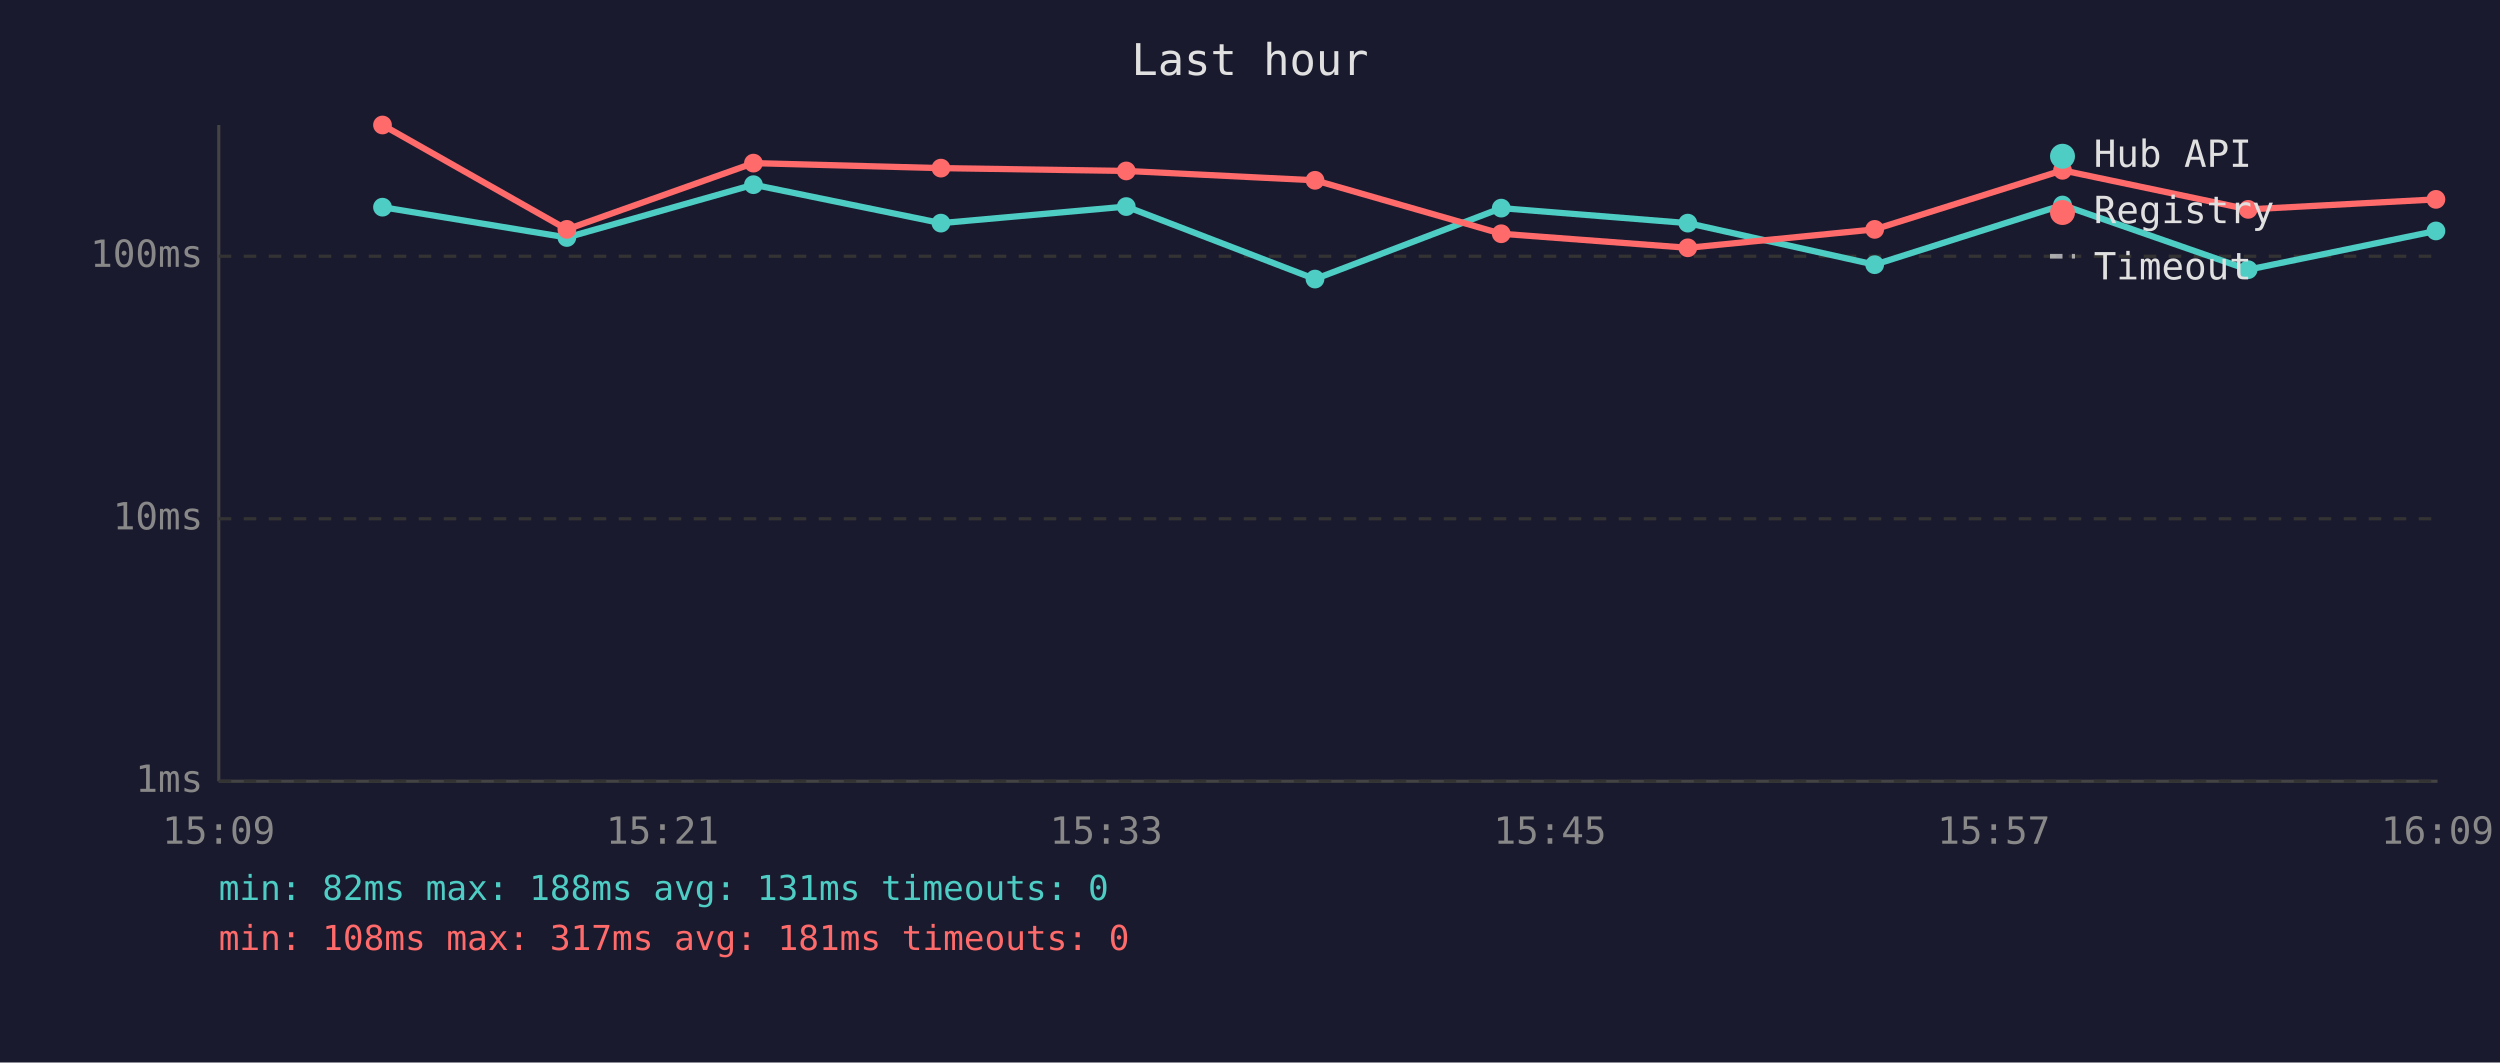
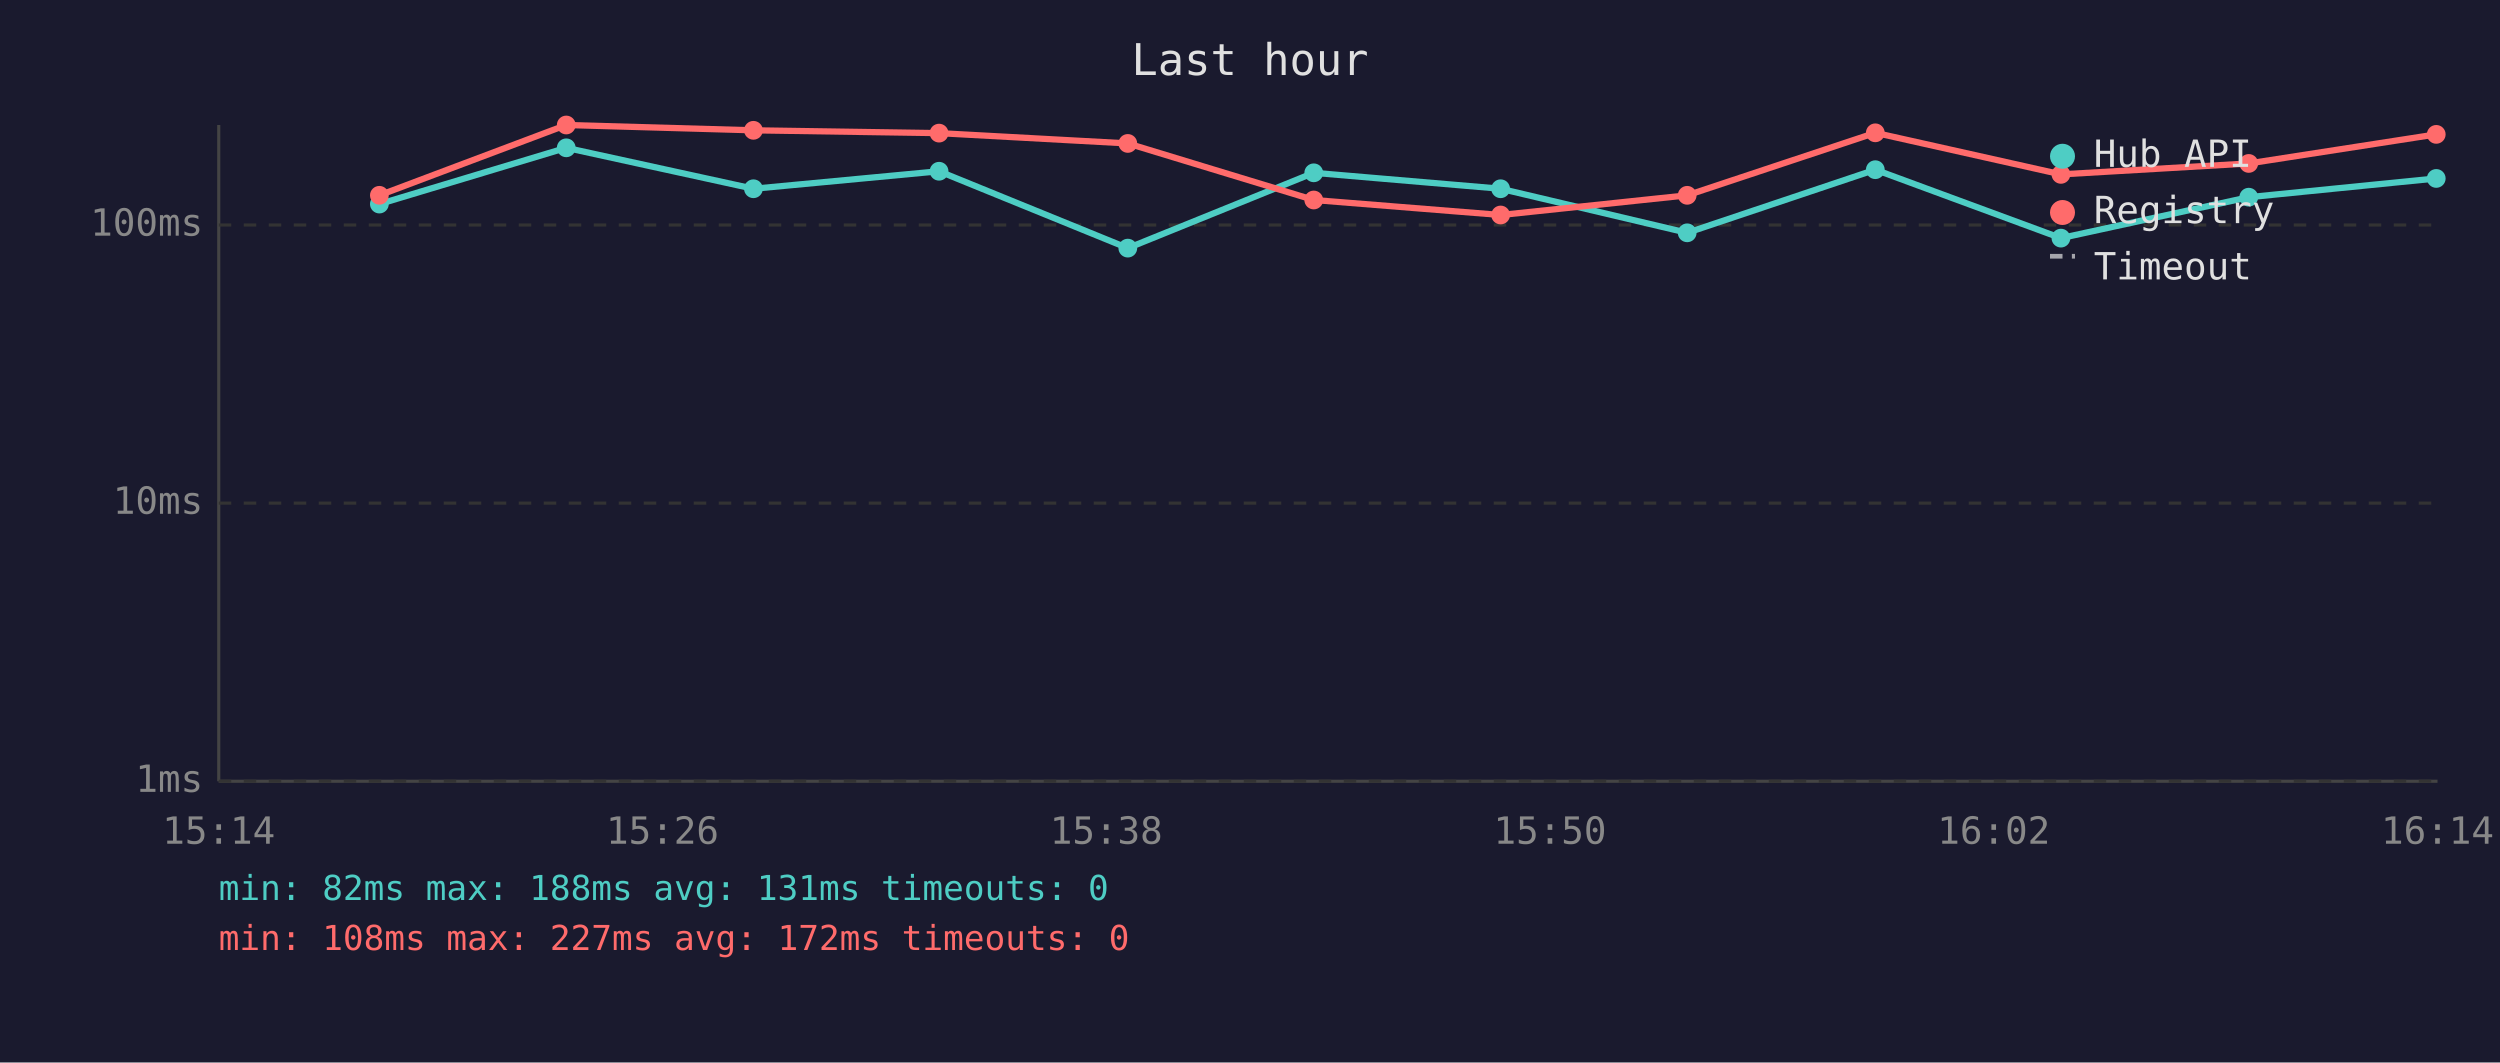
<svg xmlns="http://www.w3.org/2000/svg" viewBox="0 0 800 340" font-family="monospace" font-size="12">
  <rect width="800" height="340" fill="#1a1a2e" />
  <text x="400" y="24" fill="#e0e0e0" font-size="14" text-anchor="middle">Last hour</text>
  <line x1="70" y1="40" x2="70" y2="250" stroke="#444" stroke-width="1" />
  <line x1="70" y1="250" x2="780" y2="250" stroke="#444" stroke-width="1" />
  <line x1="70" y1="250" x2="780" y2="250" stroke="#333" stroke-width="1" stroke-dasharray="4" />
  <text x="65" y="250" fill="#888" text-anchor="end" dominant-baseline="middle">1ms</text>
-   <line x1="70" y1="166" x2="780" y2="166" stroke="#333" stroke-width="1" stroke-dasharray="4" />
-   <text x="65" y="166" fill="#888" text-anchor="end" dominant-baseline="middle">10ms</text>
-   <line x1="70" y1="82" x2="780" y2="82" stroke="#333" stroke-width="1" stroke-dasharray="4" />
-   <text x="65" y="82" fill="#888" text-anchor="end" dominant-baseline="middle">100ms</text>
-   <text x="70" y="270" fill="#888" text-anchor="middle">15:09</text>
-   <text x="212" y="270" fill="#888" text-anchor="middle">15:21</text>
-   <text x="354" y="270" fill="#888" text-anchor="middle">15:33</text>
-   <text x="496" y="270" fill="#888" text-anchor="middle">15:45</text>
-   <text x="638" y="270" fill="#888" text-anchor="middle">15:57</text>
-   <text x="780" y="270" fill="#888" text-anchor="middle">16:09</text>
-   <polyline points="122.4,66.3 181.4,76.0 241.1,59.1 301.1,71.4 360.4,66.1 420.8,89.3 480.4,66.6 540.1,71.4 599.9,84.7 660.0,65.6 719.4,86.3 779.5,73.9" fill="none" stroke="#4ecdc4" stroke-width="2" opacity="1" />
-   <circle cx="122.4" cy="66.3" r="3" fill="#4ecdc4" />
-   <circle cx="181.4" cy="76.0" r="3" fill="#4ecdc4" />
-   <circle cx="241.1" cy="59.1" r="3" fill="#4ecdc4" />
-   <circle cx="301.1" cy="71.4" r="3" fill="#4ecdc4" />
-   <circle cx="360.4" cy="66.1" r="3" fill="#4ecdc4" />
-   <circle cx="420.8" cy="89.3" r="3" fill="#4ecdc4" />
-   <circle cx="480.4" cy="66.6" r="3" fill="#4ecdc4" />
-   <circle cx="540.1" cy="71.4" r="3" fill="#4ecdc4" />
-   <circle cx="599.9" cy="84.7" r="3" fill="#4ecdc4" />
-   <circle cx="660.0" cy="65.6" r="3" fill="#4ecdc4" />
-   <circle cx="719.4" cy="86.3" r="3" fill="#4ecdc4" />
-   <circle cx="779.5" cy="73.9" r="3" fill="#4ecdc4" />
-   <polyline points="122.4,40.0 181.4,73.4 241.1,52.2 301.1,53.8 360.4,54.7 420.8,57.7 480.4,74.8 540.1,79.3 599.9,73.4 660.0,54.5 719.4,67.0 779.5,63.8" fill="none" stroke="#ff6b6b" stroke-width="2" opacity="1" />
-   <circle cx="122.4" cy="40.0" r="3" fill="#ff6b6b" />
-   <circle cx="181.4" cy="73.4" r="3" fill="#ff6b6b" />
-   <circle cx="241.1" cy="52.2" r="3" fill="#ff6b6b" />
-   <circle cx="301.1" cy="53.8" r="3" fill="#ff6b6b" />
-   <circle cx="360.4" cy="54.7" r="3" fill="#ff6b6b" />
-   <circle cx="420.8" cy="57.7" r="3" fill="#ff6b6b" />
-   <circle cx="480.4" cy="74.8" r="3" fill="#ff6b6b" />
-   <circle cx="540.1" cy="79.3" r="3" fill="#ff6b6b" />
-   <circle cx="599.9" cy="73.4" r="3" fill="#ff6b6b" />
-   <circle cx="660.0" cy="54.5" r="3" fill="#ff6b6b" />
-   <circle cx="719.4" cy="67.0" r="3" fill="#ff6b6b" />
-   <circle cx="779.5" cy="63.8" r="3" fill="#ff6b6b" />
+   <line x1="70" y1="161" x2="780" y2="161" stroke="#333" stroke-width="1" stroke-dasharray="4" />
+   <text x="65" y="161" fill="#888" text-anchor="end" dominant-baseline="middle">10ms</text>
+   <line x1="70" y1="72" x2="780" y2="72" stroke="#333" stroke-width="1" stroke-dasharray="4" />
+   <text x="65" y="72" fill="#888" text-anchor="end" dominant-baseline="middle">100ms</text>
+   <text x="70" y="270" fill="#888" text-anchor="middle">15:14</text>
+   <text x="212" y="270" fill="#888" text-anchor="middle">15:26</text>
+   <text x="354" y="270" fill="#888" text-anchor="middle">15:38</text>
+   <text x="496" y="270" fill="#888" text-anchor="middle">15:50</text>
+   <text x="638" y="270" fill="#888" text-anchor="middle">16:02</text>
+   <text x="780" y="270" fill="#888" text-anchor="middle">16:14</text>
+   <polyline points="121.4,65.3 181.2,47.3 241.1,60.4 300.5,54.8 360.9,79.4 420.4,55.3 480.2,60.4 539.9,74.5 600.1,54.3 659.5,76.2 719.6,63.1 779.6,57.1" fill="none" stroke="#4ecdc4" stroke-width="2" opacity="1" />
+   <circle cx="121.4" cy="65.3" r="3" fill="#4ecdc4" />
+   <circle cx="181.2" cy="47.3" r="3" fill="#4ecdc4" />
+   <circle cx="241.1" cy="60.4" r="3" fill="#4ecdc4" />
+   <circle cx="300.5" cy="54.8" r="3" fill="#4ecdc4" />
+   <circle cx="360.9" cy="79.4" r="3" fill="#4ecdc4" />
+   <circle cx="420.4" cy="55.3" r="3" fill="#4ecdc4" />
+   <circle cx="480.2" cy="60.4" r="3" fill="#4ecdc4" />
+   <circle cx="539.9" cy="74.5" r="3" fill="#4ecdc4" />
+   <circle cx="600.1" cy="54.3" r="3" fill="#4ecdc4" />
+   <circle cx="659.5" cy="76.2" r="3" fill="#4ecdc4" />
+   <circle cx="719.6" cy="63.1" r="3" fill="#4ecdc4" />
+   <circle cx="779.6" cy="57.1" r="3" fill="#4ecdc4" />
+   <polyline points="121.4,62.5 181.2,40.0 241.1,41.7 300.5,42.6 360.9,45.9 420.4,64.0 480.2,68.8 539.9,62.5 600.1,42.5 659.5,55.8 719.6,52.3 779.6,43.0" fill="none" stroke="#ff6b6b" stroke-width="2" opacity="1" />
+   <circle cx="121.4" cy="62.5" r="3" fill="#ff6b6b" />
+   <circle cx="181.2" cy="40.0" r="3" fill="#ff6b6b" />
+   <circle cx="241.1" cy="41.7" r="3" fill="#ff6b6b" />
+   <circle cx="300.5" cy="42.6" r="3" fill="#ff6b6b" />
+   <circle cx="360.9" cy="45.9" r="3" fill="#ff6b6b" />
+   <circle cx="420.4" cy="64.0" r="3" fill="#ff6b6b" />
+   <circle cx="480.2" cy="68.8" r="3" fill="#ff6b6b" />
+   <circle cx="539.9" cy="62.5" r="3" fill="#ff6b6b" />
+   <circle cx="600.1" cy="42.5" r="3" fill="#ff6b6b" />
+   <circle cx="659.5" cy="55.8" r="3" fill="#ff6b6b" />
+   <circle cx="719.6" cy="52.3" r="3" fill="#ff6b6b" />
+   <circle cx="779.6" cy="43.0" r="3" fill="#ff6b6b" />
  <circle cx="660" cy="50" r="4" fill="#4ecdc4" />
  <text x="670" y="50" fill="#e0e0e0" dominant-baseline="middle">Hub API</text>
  <circle cx="660" cy="68" r="4" fill="#ff6b6b" />
  <text x="670" y="68" fill="#e0e0e0" dominant-baseline="middle">Registry</text>
  <line x1="656" y1="82" x2="664" y2="82" stroke="#e0e0e0" stroke-width="1.5" stroke-dasharray="4,3" opacity="0.7" />
  <text x="670" y="86" fill="#e0e0e0" dominant-baseline="middle">Timeout</text>
  <text x="70" y="288" fill="#4ecdc4" font-size="11">min: 82ms  max: 188ms  avg: 131ms  timeouts: 0</text>
-   <text x="70" y="304" fill="#ff6b6b" font-size="11">min: 108ms  max: 317ms  avg: 181ms  timeouts: 0</text>
+   <text x="70" y="304" fill="#ff6b6b" font-size="11">min: 108ms  max: 227ms  avg: 172ms  timeouts: 0</text>
</svg>
